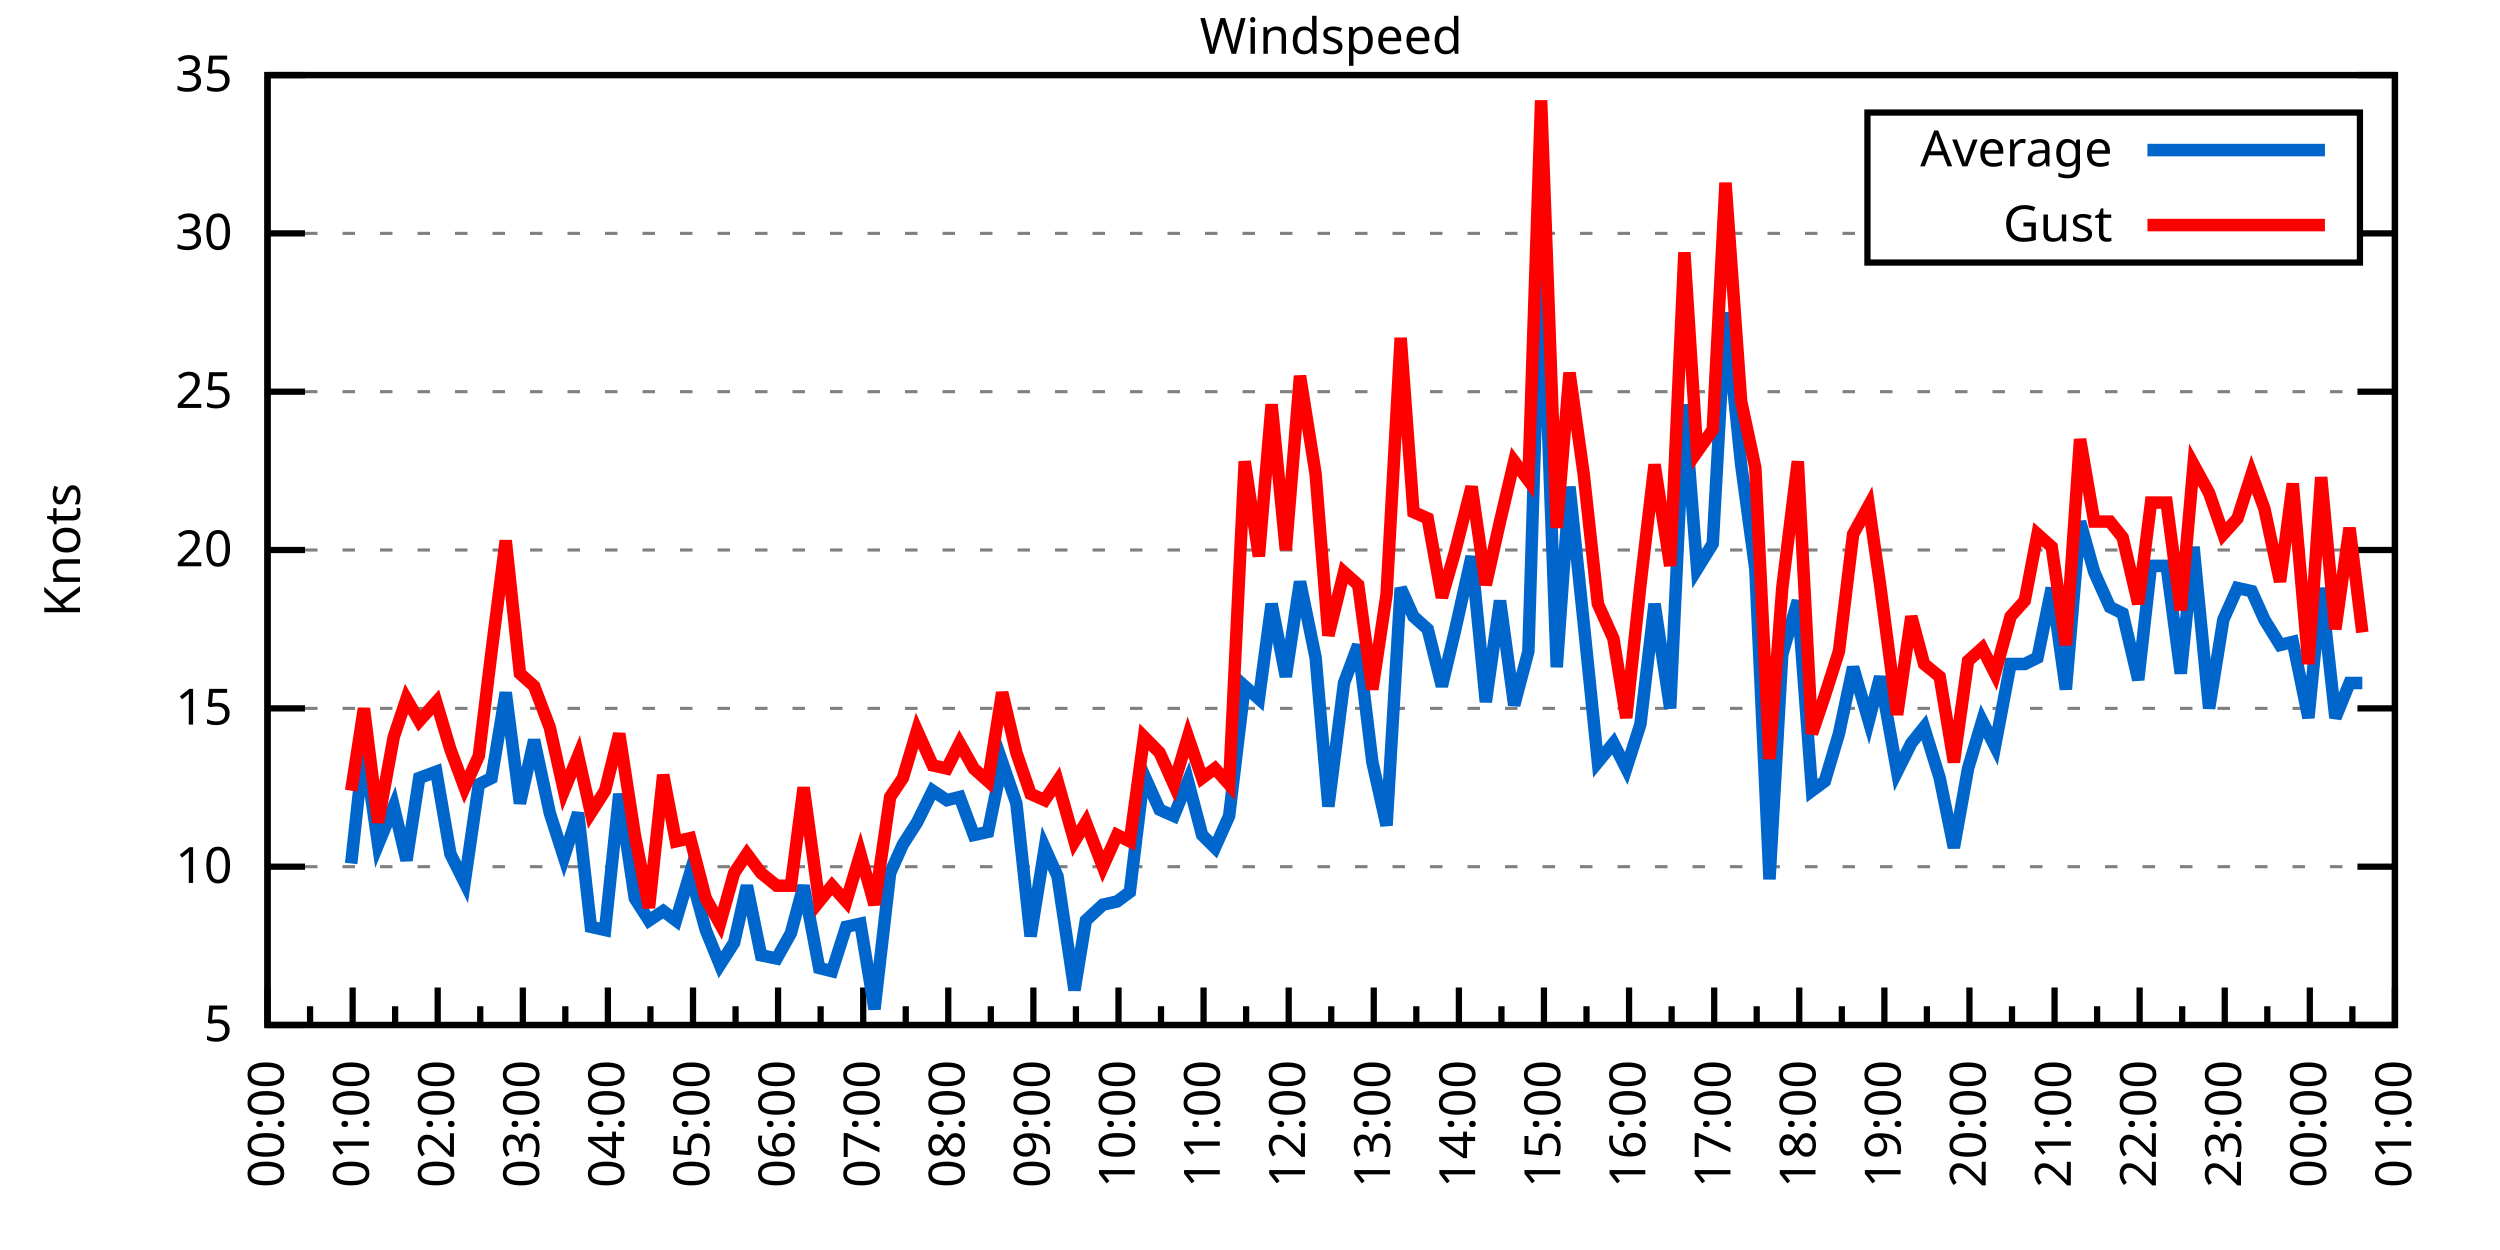
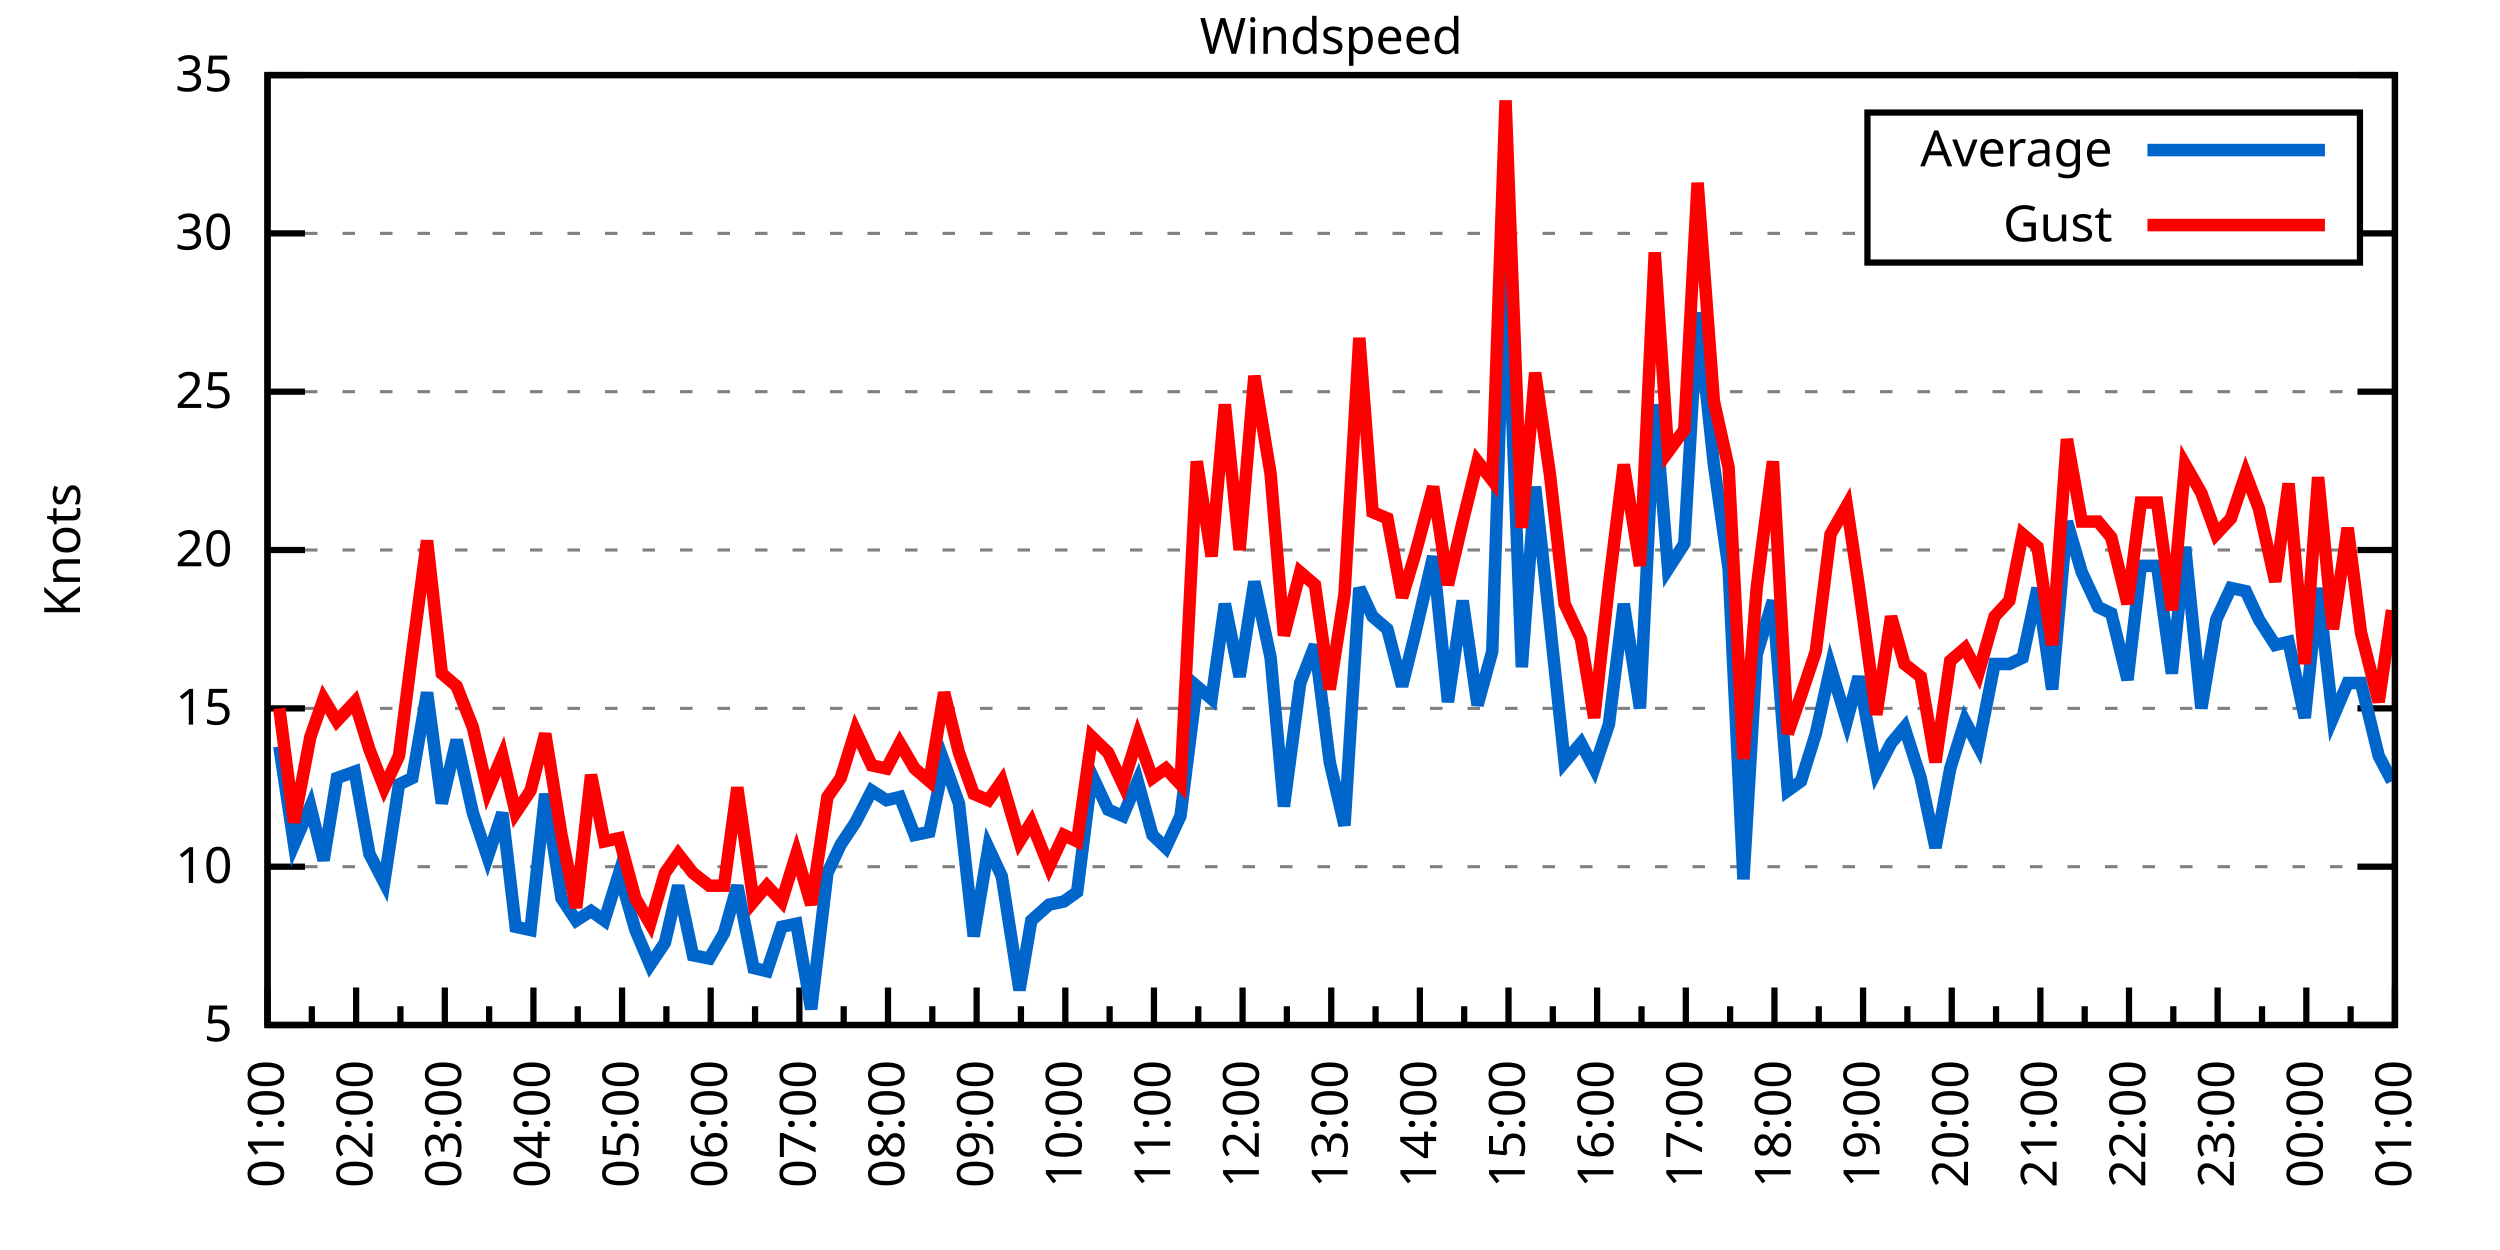
<svg xmlns="http://www.w3.org/2000/svg" xmlns:xlink="http://www.w3.org/1999/xlink" width="400" height="200" viewBox="0 0 400 200">
  <g id="gnuplot_canvas">
    <rect x="0" y="0" width="400" height="200" fill="none" />
    <defs>
      <circle id="gpDot" r="0.5" stroke-width="0.5" stroke="currentColor" />
      <path id="gpPt0" stroke-width="0.333" stroke="currentColor" d="M-1,0 h2 M0,-1 v2" />
      <path id="gpPt1" stroke-width="0.333" stroke="currentColor" d="M-1,-1 L1,1 M1,-1 L-1,1" />
      <path id="gpPt2" stroke-width="0.333" stroke="currentColor" d="M-1,0 L1,0 M0,-1 L0,1 M-1,-1 L1,1 M-1,1 L1,-1" />
      <rect id="gpPt3" stroke-width="0.333" stroke="currentColor" x="-1" y="-1" width="2" height="2" />
      <rect id="gpPt4" stroke-width="0.333" stroke="currentColor" fill="currentColor" x="-1" y="-1" width="2" height="2" />
      <circle id="gpPt5" stroke-width="0.333" stroke="currentColor" cx="0" cy="0" r="1" />
      <use xlink:href="#gpPt5" id="gpPt6" fill="currentColor" stroke="none" />
      <path id="gpPt7" stroke-width="0.333" stroke="currentColor" d="M0,-1.33 L-1.33,0.67 L1.33,0.67 z" />
      <use xlink:href="#gpPt7" id="gpPt8" fill="currentColor" stroke="none" />
      <use xlink:href="#gpPt7" id="gpPt9" stroke="currentColor" transform="rotate(180)" />
      <use xlink:href="#gpPt9" id="gpPt10" fill="currentColor" stroke="none" />
      <use xlink:href="#gpPt3" id="gpPt11" stroke="currentColor" transform="rotate(45)" />
      <use xlink:href="#gpPt11" id="gpPt12" fill="currentColor" stroke="none" />
      <path id="gpPt13" stroke-width="0.333" stroke="currentColor" d="M0,1.330 L1.265,0.411 L0.782,-1.067 L-0.782,-1.076 L-1.265,0.411 z" />
      <use xlink:href="#gpPt13" id="gpPt14" fill="currentColor" stroke="none" />
      <filter id="textbox" filterUnits="objectBoundingBox" x="0" y="0" height="1" width="1">
        <feFlood flood-color="white" flood-opacity="1" result="bgnd" />
        <feComposite in="SourceGraphic" in2="bgnd" operator="atop" />
      </filter>
      <filter id="greybox" filterUnits="objectBoundingBox" x="0" y="0" height="1" width="1">
        <feFlood flood-color="lightgrey" flood-opacity="1" result="grey" />
        <feComposite in="SourceGraphic" in2="grey" operator="atop" />
      </filter>
    </defs>
    <g fill="none" color="white" stroke="currentColor" stroke-width="1.00" stroke-linecap="butt" stroke-linejoin="miter">
</g>
    <g fill="none" color="black" stroke="currentColor" stroke-width="1.00" stroke-linecap="butt" stroke-linejoin="miter">
      <g stroke="none" shape-rendering="crispEdges">
        <polygon fill="rgb(255, 255, 255)" points="42.80,164.00 383.18,164.00 383.18,12.02 42.80,12.02 " />
      </g>
    </g>
    <g fill="none" color="black" stroke="currentColor" stroke-width="1.00" stroke-linecap="butt" stroke-linejoin="miter">
</g>
    <g fill="none" color="black" stroke="black" stroke-width="0.50" stroke-linecap="butt" stroke-linejoin="miter">
</g>
    <g fill="none" color="gray" stroke="currentColor" stroke-width="0.50" stroke-linecap="butt" stroke-linejoin="miter">
      <path stroke="gray" stroke-dasharray="2,4" class="gridline" d="M42.80,164.00 L383.19,164.00  " />
    </g>
    <g fill="none" color="gray" stroke="gray" stroke-width="1.00" stroke-linecap="butt" stroke-linejoin="miter">
</g>
    <g fill="none" color="black" stroke="currentColor" stroke-width="1.00" stroke-linecap="butt" stroke-linejoin="miter">
      <path stroke="black" d="M42.80,164.00 L48.80,164.00 M383.19,164.00 L377.19,164.00  " />
      <g transform="translate(37.20,166.60)" stroke="none" fill="black" font-family="Sans" font-size="8.00" text-anchor="end">
        <text>
          <tspan font-family="Sans"> 5</tspan>
        </text>
      </g>
    </g>
    <g fill="none" color="black" stroke="currentColor" stroke-width="1.00" stroke-linecap="butt" stroke-linejoin="miter">
</g>
    <g fill="none" color="black" stroke="black" stroke-width="0.50" stroke-linecap="butt" stroke-linejoin="miter">
</g>
    <g fill="none" color="gray" stroke="currentColor" stroke-width="0.50" stroke-linecap="butt" stroke-linejoin="miter">
      <path stroke="gray" stroke-dasharray="2,4" class="gridline" d="M42.80,138.67 L383.19,138.67  " />
    </g>
    <g fill="none" color="gray" stroke="gray" stroke-width="1.00" stroke-linecap="butt" stroke-linejoin="miter">
</g>
    <g fill="none" color="black" stroke="currentColor" stroke-width="1.00" stroke-linecap="butt" stroke-linejoin="miter">
      <path stroke="black" d="M42.80,138.67 L48.80,138.67 M383.19,138.67 L377.19,138.67  " />
      <g transform="translate(37.20,141.27)" stroke="none" fill="black" font-family="Sans" font-size="8.00" text-anchor="end">
        <text>
          <tspan font-family="Sans"> 10</tspan>
        </text>
      </g>
    </g>
    <g fill="none" color="black" stroke="currentColor" stroke-width="1.00" stroke-linecap="butt" stroke-linejoin="miter">
</g>
    <g fill="none" color="black" stroke="black" stroke-width="0.50" stroke-linecap="butt" stroke-linejoin="miter">
</g>
    <g fill="none" color="gray" stroke="currentColor" stroke-width="0.50" stroke-linecap="butt" stroke-linejoin="miter">
      <path stroke="gray" stroke-dasharray="2,4" class="gridline" d="M42.80,113.34 L383.19,113.34  " />
    </g>
    <g fill="none" color="gray" stroke="gray" stroke-width="1.00" stroke-linecap="butt" stroke-linejoin="miter">
</g>
    <g fill="none" color="black" stroke="currentColor" stroke-width="1.00" stroke-linecap="butt" stroke-linejoin="miter">
      <path stroke="black" d="M42.80,113.34 L48.80,113.34 M383.19,113.34 L377.19,113.34  " />
      <g transform="translate(37.20,115.94)" stroke="none" fill="black" font-family="Sans" font-size="8.00" text-anchor="end">
        <text>
          <tspan font-family="Sans"> 15</tspan>
        </text>
      </g>
    </g>
    <g fill="none" color="black" stroke="currentColor" stroke-width="1.00" stroke-linecap="butt" stroke-linejoin="miter">
</g>
    <g fill="none" color="black" stroke="black" stroke-width="0.50" stroke-linecap="butt" stroke-linejoin="miter">
</g>
    <g fill="none" color="gray" stroke="currentColor" stroke-width="0.50" stroke-linecap="butt" stroke-linejoin="miter">
      <path stroke="gray" stroke-dasharray="2,4" class="gridline" d="M42.80,88.00 L383.19,88.00  " />
    </g>
    <g fill="none" color="gray" stroke="gray" stroke-width="1.00" stroke-linecap="butt" stroke-linejoin="miter">
</g>
    <g fill="none" color="black" stroke="currentColor" stroke-width="1.00" stroke-linecap="butt" stroke-linejoin="miter">
      <path stroke="black" d="M42.80,88.00 L48.80,88.00 M383.19,88.00 L377.19,88.00  " />
      <g transform="translate(37.20,90.60)" stroke="none" fill="black" font-family="Sans" font-size="8.00" text-anchor="end">
        <text>
          <tspan font-family="Sans"> 20</tspan>
        </text>
      </g>
    </g>
    <g fill="none" color="black" stroke="currentColor" stroke-width="1.00" stroke-linecap="butt" stroke-linejoin="miter">
</g>
    <g fill="none" color="black" stroke="black" stroke-width="0.50" stroke-linecap="butt" stroke-linejoin="miter">
</g>
    <g fill="none" color="gray" stroke="currentColor" stroke-width="0.50" stroke-linecap="butt" stroke-linejoin="miter">
      <path stroke="gray" stroke-dasharray="2,4" class="gridline" d="M42.80,62.67 L383.19,62.67  " />
    </g>
    <g fill="none" color="gray" stroke="gray" stroke-width="1.00" stroke-linecap="butt" stroke-linejoin="miter">
</g>
    <g fill="none" color="black" stroke="currentColor" stroke-width="1.00" stroke-linecap="butt" stroke-linejoin="miter">
      <path stroke="black" d="M42.80,62.67 L48.80,62.67 M383.19,62.67 L377.19,62.67  " />
      <g transform="translate(37.20,65.27)" stroke="none" fill="black" font-family="Sans" font-size="8.00" text-anchor="end">
        <text>
          <tspan font-family="Sans"> 25</tspan>
        </text>
      </g>
    </g>
    <g fill="none" color="black" stroke="currentColor" stroke-width="1.00" stroke-linecap="butt" stroke-linejoin="miter">
</g>
    <g fill="none" color="black" stroke="black" stroke-width="0.50" stroke-linecap="butt" stroke-linejoin="miter">
</g>
    <g fill="none" color="gray" stroke="currentColor" stroke-width="0.50" stroke-linecap="butt" stroke-linejoin="miter">
      <path stroke="gray" stroke-dasharray="2,4" class="gridline" d="M42.80,37.34 L298.79,37.34 M377.59,37.34 L383.19,37.34  " />
    </g>
    <g fill="none" color="gray" stroke="gray" stroke-width="1.00" stroke-linecap="butt" stroke-linejoin="miter">
</g>
    <g fill="none" color="black" stroke="currentColor" stroke-width="1.00" stroke-linecap="butt" stroke-linejoin="miter">
      <path stroke="black" d="M42.80,37.34 L48.80,37.34 M383.19,37.34 L377.19,37.34  " />
      <g transform="translate(37.20,39.94)" stroke="none" fill="black" font-family="Sans" font-size="8.00" text-anchor="end">
        <text>
          <tspan font-family="Sans"> 30</tspan>
        </text>
      </g>
    </g>
    <g fill="none" color="black" stroke="currentColor" stroke-width="1.00" stroke-linecap="butt" stroke-linejoin="miter">
</g>
    <g fill="none" color="black" stroke="black" stroke-width="0.50" stroke-linecap="butt" stroke-linejoin="miter">
</g>
    <g fill="none" color="gray" stroke="currentColor" stroke-width="0.50" stroke-linecap="butt" stroke-linejoin="miter">
      <path stroke="gray" stroke-dasharray="2,4" class="gridline" d="M42.80,12.01 L383.19,12.01  " />
    </g>
    <g fill="none" color="gray" stroke="gray" stroke-width="1.00" stroke-linecap="butt" stroke-linejoin="miter">
</g>
    <g fill="none" color="black" stroke="currentColor" stroke-width="1.00" stroke-linecap="butt" stroke-linejoin="miter">
      <path stroke="black" d="M42.80,12.01 L48.80,12.01 M383.19,12.01 L377.19,12.01  " />
      <g transform="translate(37.20,14.61)" stroke="none" fill="black" font-family="Sans" font-size="8.00" text-anchor="end">
        <text>
          <tspan font-family="Sans"> 35</tspan>
        </text>
      </g>
    </g>
    <g fill="none" color="black" stroke="currentColor" stroke-width="1.00" stroke-linecap="butt" stroke-linejoin="miter">
      <path stroke="black" d="M42.80,164.00 L42.80,158.00  " />
      <g transform="translate(45.40,169.60) rotate(270)" stroke="none" fill="black" font-family="Sans" font-size="8.00" text-anchor="end">
        <text>
+           <tspan font-family="Sans">01:00</tspan>
+         </text>
+       </g>
+     </g>
+     <g fill="none" color="black" stroke="currentColor" stroke-width="1.00" stroke-linecap="butt" stroke-linejoin="miter">
+       <path stroke="black" d="M49.89,164.00 L49.89,161.00 M56.98,164.00 L56.98,158.00  " />
+       <g transform="translate(59.58,169.60) rotate(270)" stroke="none" fill="black" font-family="Sans" font-size="8.00" text-anchor="end">
+         <text>
+           <tspan font-family="Sans">02:00</tspan>
+         </text>
+       </g>
+     </g>
+     <g fill="none" color="black" stroke="currentColor" stroke-width="1.00" stroke-linecap="butt" stroke-linejoin="miter">
+       <path stroke="black" d="M64.07,164.00 L64.07,161.00 M71.17,164.00 L71.17,158.00  " />
+       <g transform="translate(73.77,169.60) rotate(270)" stroke="none" fill="black" font-family="Sans" font-size="8.00" text-anchor="end">
+         <text>
+           <tspan font-family="Sans">03:00</tspan>
+         </text>
+       </g>
+     </g>
+     <g fill="none" color="black" stroke="currentColor" stroke-width="1.00" stroke-linecap="butt" stroke-linejoin="miter">
+       <path stroke="black" d="M78.26,164.00 L78.26,161.00 M85.35,164.00 L85.35,158.00  " />
+       <g transform="translate(87.95,169.60) rotate(270)" stroke="none" fill="black" font-family="Sans" font-size="8.00" text-anchor="end">
+         <text>
+           <tspan font-family="Sans">04:00</tspan>
+         </text>
+       </g>
+     </g>
+     <g fill="none" color="black" stroke="currentColor" stroke-width="1.00" stroke-linecap="butt" stroke-linejoin="miter">
+       <path stroke="black" d="M92.44,164.00 L92.44,161.00 M99.53,164.00 L99.53,158.00  " />
+       <g transform="translate(102.13,169.60) rotate(270)" stroke="none" fill="black" font-family="Sans" font-size="8.00" text-anchor="end">
+         <text>
+           <tspan font-family="Sans">05:00</tspan>
+         </text>
+       </g>
+     </g>
+     <g fill="none" color="black" stroke="currentColor" stroke-width="1.00" stroke-linecap="butt" stroke-linejoin="miter">
+       <path stroke="black" d="M106.62,164.00 L106.62,161.00 M113.71,164.00 L113.71,158.00  " />
+       <g transform="translate(116.31,169.60) rotate(270)" stroke="none" fill="black" font-family="Sans" font-size="8.00" text-anchor="end">
+         <text>
+           <tspan font-family="Sans">06:00</tspan>
+         </text>
+       </g>
+     </g>
+     <g fill="none" color="black" stroke="currentColor" stroke-width="1.00" stroke-linecap="butt" stroke-linejoin="miter">
+       <path stroke="black" d="M120.81,164.00 L120.81,161.00 M127.90,164.00 L127.90,158.00  " />
+       <g transform="translate(130.50,169.60) rotate(270)" stroke="none" fill="black" font-family="Sans" font-size="8.00" text-anchor="end">
+         <text>
+           <tspan font-family="Sans">07:00</tspan>
+         </text>
+       </g>
+     </g>
+     <g fill="none" color="black" stroke="currentColor" stroke-width="1.00" stroke-linecap="butt" stroke-linejoin="miter">
+       <path stroke="black" d="M134.99,164.00 L134.99,161.00 M142.08,164.00 L142.08,158.00  " />
+       <g transform="translate(144.68,169.60) rotate(270)" stroke="none" fill="black" font-family="Sans" font-size="8.00" text-anchor="end">
+         <text>
+           <tspan font-family="Sans">08:00</tspan>
+         </text>
+       </g>
+     </g>
+     <g fill="none" color="black" stroke="currentColor" stroke-width="1.00" stroke-linecap="butt" stroke-linejoin="miter">
+       <path stroke="black" d="M149.17,164.00 L149.17,161.00 M156.26,164.00 L156.26,158.00  " />
+       <g transform="translate(158.86,169.60) rotate(270)" stroke="none" fill="black" font-family="Sans" font-size="8.00" text-anchor="end">
+         <text>
+           <tspan font-family="Sans">09:00</tspan>
+         </text>
+       </g>
+     </g>
+     <g fill="none" color="black" stroke="currentColor" stroke-width="1.00" stroke-linecap="butt" stroke-linejoin="miter">
+       <path stroke="black" d="M163.35,164.00 L163.35,161.00 M170.45,164.00 L170.45,158.00  " />
+       <g transform="translate(173.05,169.60) rotate(270)" stroke="none" fill="black" font-family="Sans" font-size="8.00" text-anchor="end">
+         <text>
+           <tspan font-family="Sans">10:00</tspan>
+         </text>
+       </g>
+     </g>
+     <g fill="none" color="black" stroke="currentColor" stroke-width="1.00" stroke-linecap="butt" stroke-linejoin="miter">
+       <path stroke="black" d="M177.54,164.00 L177.54,161.00 M184.63,164.00 L184.63,158.00  " />
+       <g transform="translate(187.23,169.60) rotate(270)" stroke="none" fill="black" font-family="Sans" font-size="8.00" text-anchor="end">
+         <text>
+           <tspan font-family="Sans">11:00</tspan>
+         </text>
+       </g>
+     </g>
+     <g fill="none" color="black" stroke="currentColor" stroke-width="1.00" stroke-linecap="butt" stroke-linejoin="miter">
+       <path stroke="black" d="M191.72,164.00 L191.72,161.00 M198.81,164.00 L198.81,158.00  " />
+       <g transform="translate(201.41,169.60) rotate(270)" stroke="none" fill="black" font-family="Sans" font-size="8.00" text-anchor="end">
+         <text>
+           <tspan font-family="Sans">12:00</tspan>
+         </text>
+       </g>
+     </g>
+     <g fill="none" color="black" stroke="currentColor" stroke-width="1.00" stroke-linecap="butt" stroke-linejoin="miter">
+       <path stroke="black" d="M205.90,164.00 L205.90,161.00 M213.00,164.00 L213.00,158.00  " />
+       <g transform="translate(215.60,169.60) rotate(270)" stroke="none" fill="black" font-family="Sans" font-size="8.00" text-anchor="end">
+         <text>
+           <tspan font-family="Sans">13:00</tspan>
+         </text>
+       </g>
+     </g>
+     <g fill="none" color="black" stroke="currentColor" stroke-width="1.00" stroke-linecap="butt" stroke-linejoin="miter">
+       <path stroke="black" d="M220.09,164.00 L220.09,161.00 M227.18,164.00 L227.18,158.00  " />
+       <g transform="translate(229.78,169.60) rotate(270)" stroke="none" fill="black" font-family="Sans" font-size="8.00" text-anchor="end">
+         <text>
+           <tspan font-family="Sans">14:00</tspan>
+         </text>
+       </g>
+     </g>
+     <g fill="none" color="black" stroke="currentColor" stroke-width="1.00" stroke-linecap="butt" stroke-linejoin="miter">
+       <path stroke="black" d="M234.27,164.00 L234.27,161.00 M241.36,164.00 L241.36,158.00  " />
+       <g transform="translate(243.96,169.60) rotate(270)" stroke="none" fill="black" font-family="Sans" font-size="8.00" text-anchor="end">
+         <text>
+           <tspan font-family="Sans">15:00</tspan>
+         </text>
+       </g>
+     </g>
+     <g fill="none" color="black" stroke="currentColor" stroke-width="1.00" stroke-linecap="butt" stroke-linejoin="miter">
+       <path stroke="black" d="M248.45,164.00 L248.45,161.00 M255.54,164.00 L255.54,158.00  " />
+       <g transform="translate(258.14,169.60) rotate(270)" stroke="none" fill="black" font-family="Sans" font-size="8.00" text-anchor="end">
+         <text>
+           <tspan font-family="Sans">16:00</tspan>
+         </text>
+       </g>
+     </g>
+     <g fill="none" color="black" stroke="currentColor" stroke-width="1.00" stroke-linecap="butt" stroke-linejoin="miter">
+       <path stroke="black" d="M262.64,164.00 L262.64,161.00 M269.73,164.00 L269.73,158.00  " />
+       <g transform="translate(272.33,169.60) rotate(270)" stroke="none" fill="black" font-family="Sans" font-size="8.00" text-anchor="end">
+         <text>
+           <tspan font-family="Sans">17:00</tspan>
+         </text>
+       </g>
+     </g>
+     <g fill="none" color="black" stroke="currentColor" stroke-width="1.00" stroke-linecap="butt" stroke-linejoin="miter">
+       <path stroke="black" d="M276.82,164.00 L276.82,161.00 M283.91,164.00 L283.91,158.00  " />
+       <g transform="translate(286.51,169.60) rotate(270)" stroke="none" fill="black" font-family="Sans" font-size="8.00" text-anchor="end">
+         <text>
+           <tspan font-family="Sans">18:00</tspan>
+         </text>
+       </g>
+     </g>
+     <g fill="none" color="black" stroke="currentColor" stroke-width="1.00" stroke-linecap="butt" stroke-linejoin="miter">
+       <path stroke="black" d="M291.00,164.00 L291.00,161.00 M298.09,164.00 L298.09,158.00  " />
+       <g transform="translate(300.69,169.60) rotate(270)" stroke="none" fill="black" font-family="Sans" font-size="8.00" text-anchor="end">
+         <text>
+           <tspan font-family="Sans">19:00</tspan>
+         </text>
+       </g>
+     </g>
+     <g fill="none" color="black" stroke="currentColor" stroke-width="1.00" stroke-linecap="butt" stroke-linejoin="miter">
+       <path stroke="black" d="M305.18,164.00 L305.18,161.00 M312.28,164.00 L312.28,158.00  " />
+       <g transform="translate(314.88,169.60) rotate(270)" stroke="none" fill="black" font-family="Sans" font-size="8.00" text-anchor="end">
+         <text>
+           <tspan font-family="Sans">20:00</tspan>
+         </text>
+       </g>
+     </g>
+     <g fill="none" color="black" stroke="currentColor" stroke-width="1.00" stroke-linecap="butt" stroke-linejoin="miter">
+       <path stroke="black" d="M319.37,164.00 L319.37,161.00 M326.46,164.00 L326.46,158.00  " />
+       <g transform="translate(329.06,169.60) rotate(270)" stroke="none" fill="black" font-family="Sans" font-size="8.00" text-anchor="end">
+         <text>
+           <tspan font-family="Sans">21:00</tspan>
+         </text>
+       </g>
+     </g>
+     <g fill="none" color="black" stroke="currentColor" stroke-width="1.00" stroke-linecap="butt" stroke-linejoin="miter">
+       <path stroke="black" d="M333.55,164.00 L333.55,161.00 M340.64,164.00 L340.64,158.00  " />
+       <g transform="translate(343.24,169.60) rotate(270)" stroke="none" fill="black" font-family="Sans" font-size="8.00" text-anchor="end">
+         <text>
+           <tspan font-family="Sans">22:00</tspan>
+         </text>
+       </g>
+     </g>
+     <g fill="none" color="black" stroke="currentColor" stroke-width="1.00" stroke-linecap="butt" stroke-linejoin="miter">
+       <path stroke="black" d="M347.73,164.00 L347.73,161.00 M354.82,164.00 L354.82,158.00  " />
+       <g transform="translate(357.42,169.60) rotate(270)" stroke="none" fill="black" font-family="Sans" font-size="8.00" text-anchor="end">
+         <text>
+           <tspan font-family="Sans">23:00</tspan>
+         </text>
+       </g>
+     </g>
+     <g fill="none" color="black" stroke="currentColor" stroke-width="1.00" stroke-linecap="butt" stroke-linejoin="miter">
+       <path stroke="black" d="M361.92,164.00 L361.92,161.00 M369.01,164.00 L369.01,158.00  " />
+       <g transform="translate(371.61,169.60) rotate(270)" stroke="none" fill="black" font-family="Sans" font-size="8.00" text-anchor="end">
+         <text>
          <tspan font-family="Sans">00:00</tspan>
        </text>
      </g>
    </g>
    <g fill="none" color="black" stroke="currentColor" stroke-width="1.00" stroke-linecap="butt" stroke-linejoin="miter">
-       <path stroke="black" d="M49.61,164.00 L49.61,161.00 M56.42,164.00 L56.42,158.00  " />
-       <g transform="translate(59.02,169.60) rotate(270)" stroke="none" fill="black" font-family="Sans" font-size="8.00" text-anchor="end">
-         <text>
-           <tspan font-family="Sans">01:00</tspan>
-         </text>
-       </g>
-     </g>
-     <g fill="none" color="black" stroke="currentColor" stroke-width="1.00" stroke-linecap="butt" stroke-linejoin="miter">
-       <path stroke="black" d="M63.22,164.00 L63.22,161.00 M70.03,164.00 L70.03,158.00  " />
-       <g transform="translate(72.63,169.60) rotate(270)" stroke="none" fill="black" font-family="Sans" font-size="8.00" text-anchor="end">
-         <text>
-           <tspan font-family="Sans">02:00</tspan>
-         </text>
-       </g>
-     </g>
-     <g fill="none" color="black" stroke="currentColor" stroke-width="1.00" stroke-linecap="butt" stroke-linejoin="miter">
-       <path stroke="black" d="M76.84,164.00 L76.84,161.00 M83.65,164.00 L83.65,158.00  " />
-       <g transform="translate(86.25,169.60) rotate(270)" stroke="none" fill="black" font-family="Sans" font-size="8.00" text-anchor="end">
-         <text>
-           <tspan font-family="Sans">03:00</tspan>
-         </text>
-       </g>
-     </g>
-     <g fill="none" color="black" stroke="currentColor" stroke-width="1.00" stroke-linecap="butt" stroke-linejoin="miter">
-       <path stroke="black" d="M90.45,164.00 L90.45,161.00 M97.26,164.00 L97.26,158.00  " />
-       <g transform="translate(99.86,169.60) rotate(270)" stroke="none" fill="black" font-family="Sans" font-size="8.00" text-anchor="end">
-         <text>
-           <tspan font-family="Sans">04:00</tspan>
-         </text>
-       </g>
-     </g>
-     <g fill="none" color="black" stroke="currentColor" stroke-width="1.00" stroke-linecap="butt" stroke-linejoin="miter">
-       <path stroke="black" d="M104.07,164.00 L104.07,161.00 M110.88,164.00 L110.88,158.00  " />
-       <g transform="translate(113.48,169.60) rotate(270)" stroke="none" fill="black" font-family="Sans" font-size="8.00" text-anchor="end">
-         <text>
-           <tspan font-family="Sans">05:00</tspan>
-         </text>
-       </g>
-     </g>
-     <g fill="none" color="black" stroke="currentColor" stroke-width="1.00" stroke-linecap="butt" stroke-linejoin="miter">
-       <path stroke="black" d="M117.69,164.00 L117.69,161.00 M124.49,164.00 L124.49,158.00  " />
-       <g transform="translate(127.09,169.60) rotate(270)" stroke="none" fill="black" font-family="Sans" font-size="8.00" text-anchor="end">
-         <text>
-           <tspan font-family="Sans">06:00</tspan>
-         </text>
-       </g>
-     </g>
-     <g fill="none" color="black" stroke="currentColor" stroke-width="1.00" stroke-linecap="butt" stroke-linejoin="miter">
-       <path stroke="black" d="M131.30,164.00 L131.30,161.00 M138.11,164.00 L138.11,158.00  " />
-       <g transform="translate(140.71,169.60) rotate(270)" stroke="none" fill="black" font-family="Sans" font-size="8.00" text-anchor="end">
-         <text>
-           <tspan font-family="Sans">07:00</tspan>
-         </text>
-       </g>
-     </g>
-     <g fill="none" color="black" stroke="currentColor" stroke-width="1.00" stroke-linecap="butt" stroke-linejoin="miter">
-       <path stroke="black" d="M144.92,164.00 L144.92,161.00 M151.72,164.00 L151.72,158.00  " />
-       <g transform="translate(154.32,169.60) rotate(270)" stroke="none" fill="black" font-family="Sans" font-size="8.00" text-anchor="end">
-         <text>
-           <tspan font-family="Sans">08:00</tspan>
-         </text>
-       </g>
-     </g>
-     <g fill="none" color="black" stroke="currentColor" stroke-width="1.00" stroke-linecap="butt" stroke-linejoin="miter">
-       <path stroke="black" d="M158.53,164.00 L158.53,161.00 M165.34,164.00 L165.34,158.00  " />
-       <g transform="translate(167.94,169.60) rotate(270)" stroke="none" fill="black" font-family="Sans" font-size="8.00" text-anchor="end">
-         <text>
-           <tspan font-family="Sans">09:00</tspan>
-         </text>
-       </g>
-     </g>
-     <g fill="none" color="black" stroke="currentColor" stroke-width="1.00" stroke-linecap="butt" stroke-linejoin="miter">
-       <path stroke="black" d="M172.15,164.00 L172.15,161.00 M178.96,164.00 L178.96,158.00  " />
-       <g transform="translate(181.56,169.60) rotate(270)" stroke="none" fill="black" font-family="Sans" font-size="8.00" text-anchor="end">
-         <text>
-           <tspan font-family="Sans">10:00</tspan>
-         </text>
-       </g>
-     </g>
-     <g fill="none" color="black" stroke="currentColor" stroke-width="1.00" stroke-linecap="butt" stroke-linejoin="miter">
-       <path stroke="black" d="M185.76,164.00 L185.76,161.00 M192.57,164.00 L192.57,158.00  " />
-       <g transform="translate(195.17,169.60) rotate(270)" stroke="none" fill="black" font-family="Sans" font-size="8.00" text-anchor="end">
-         <text>
-           <tspan font-family="Sans">11:00</tspan>
-         </text>
-       </g>
-     </g>
-     <g fill="none" color="black" stroke="currentColor" stroke-width="1.00" stroke-linecap="butt" stroke-linejoin="miter">
-       <path stroke="black" d="M199.38,164.00 L199.38,161.00 M206.19,164.00 L206.19,158.00  " />
-       <g transform="translate(208.79,169.60) rotate(270)" stroke="none" fill="black" font-family="Sans" font-size="8.00" text-anchor="end">
-         <text>
-           <tspan font-family="Sans">12:00</tspan>
-         </text>
-       </g>
-     </g>
-     <g fill="none" color="black" stroke="currentColor" stroke-width="1.00" stroke-linecap="butt" stroke-linejoin="miter">
-       <path stroke="black" d="M213.00,164.00 L213.00,161.00 M219.80,164.00 L219.80,158.00  " />
-       <g transform="translate(222.40,169.60) rotate(270)" stroke="none" fill="black" font-family="Sans" font-size="8.00" text-anchor="end">
-         <text>
-           <tspan font-family="Sans">13:00</tspan>
-         </text>
-       </g>
-     </g>
-     <g fill="none" color="black" stroke="currentColor" stroke-width="1.00" stroke-linecap="butt" stroke-linejoin="miter">
-       <path stroke="black" d="M226.61,164.00 L226.61,161.00 M233.42,164.00 L233.42,158.00  " />
-       <g transform="translate(236.02,169.60) rotate(270)" stroke="none" fill="black" font-family="Sans" font-size="8.00" text-anchor="end">
-         <text>
-           <tspan font-family="Sans">14:00</tspan>
-         </text>
-       </g>
-     </g>
-     <g fill="none" color="black" stroke="currentColor" stroke-width="1.00" stroke-linecap="butt" stroke-linejoin="miter">
-       <path stroke="black" d="M240.23,164.00 L240.23,161.00 M247.03,164.00 L247.03,158.00  " />
-       <g transform="translate(249.63,169.60) rotate(270)" stroke="none" fill="black" font-family="Sans" font-size="8.00" text-anchor="end">
-         <text>
-           <tspan font-family="Sans">15:00</tspan>
-         </text>
-       </g>
-     </g>
-     <g fill="none" color="black" stroke="currentColor" stroke-width="1.00" stroke-linecap="butt" stroke-linejoin="miter">
-       <path stroke="black" d="M253.84,164.00 L253.84,161.00 M260.65,164.00 L260.65,158.00  " />
-       <g transform="translate(263.25,169.60) rotate(270)" stroke="none" fill="black" font-family="Sans" font-size="8.00" text-anchor="end">
-         <text>
-           <tspan font-family="Sans">16:00</tspan>
-         </text>
-       </g>
-     </g>
-     <g fill="none" color="black" stroke="currentColor" stroke-width="1.00" stroke-linecap="butt" stroke-linejoin="miter">
-       <path stroke="black" d="M267.46,164.00 L267.46,161.00 M274.27,164.00 L274.27,158.00  " />
-       <g transform="translate(276.87,169.60) rotate(270)" stroke="none" fill="black" font-family="Sans" font-size="8.00" text-anchor="end">
-         <text>
-           <tspan font-family="Sans">17:00</tspan>
-         </text>
-       </g>
-     </g>
-     <g fill="none" color="black" stroke="currentColor" stroke-width="1.00" stroke-linecap="butt" stroke-linejoin="miter">
-       <path stroke="black" d="M281.07,164.00 L281.07,161.00 M287.88,164.00 L287.88,158.00  " />
-       <g transform="translate(290.48,169.60) rotate(270)" stroke="none" fill="black" font-family="Sans" font-size="8.00" text-anchor="end">
-         <text>
-           <tspan font-family="Sans">18:00</tspan>
-         </text>
-       </g>
-     </g>
-     <g fill="none" color="black" stroke="currentColor" stroke-width="1.00" stroke-linecap="butt" stroke-linejoin="miter">
-       <path stroke="black" d="M294.69,164.00 L294.69,161.00 M301.50,164.00 L301.50,158.00  " />
-       <g transform="translate(304.10,169.60) rotate(270)" stroke="none" fill="black" font-family="Sans" font-size="8.00" text-anchor="end">
-         <text>
-           <tspan font-family="Sans">19:00</tspan>
-         </text>
-       </g>
-     </g>
-     <g fill="none" color="black" stroke="currentColor" stroke-width="1.00" stroke-linecap="butt" stroke-linejoin="miter">
-       <path stroke="black" d="M308.30,164.00 L308.30,161.00 M315.11,164.00 L315.11,158.00  " />
-       <g transform="translate(317.71,169.60) rotate(270)" stroke="none" fill="black" font-family="Sans" font-size="8.00" text-anchor="end">
-         <text>
-           <tspan font-family="Sans">20:00</tspan>
-         </text>
-       </g>
-     </g>
-     <g fill="none" color="black" stroke="currentColor" stroke-width="1.00" stroke-linecap="butt" stroke-linejoin="miter">
-       <path stroke="black" d="M321.92,164.00 L321.92,161.00 M328.73,164.00 L328.73,158.00  " />
-       <g transform="translate(331.33,169.60) rotate(270)" stroke="none" fill="black" font-family="Sans" font-size="8.00" text-anchor="end">
-         <text>
-           <tspan font-family="Sans">21:00</tspan>
-         </text>
-       </g>
-     </g>
-     <g fill="none" color="black" stroke="currentColor" stroke-width="1.00" stroke-linecap="butt" stroke-linejoin="miter">
-       <path stroke="black" d="M335.54,164.00 L335.54,161.00 M342.34,164.00 L342.34,158.00  " />
-       <g transform="translate(344.94,169.60) rotate(270)" stroke="none" fill="black" font-family="Sans" font-size="8.00" text-anchor="end">
-         <text>
-           <tspan font-family="Sans">22:00</tspan>
-         </text>
-       </g>
-     </g>
-     <g fill="none" color="black" stroke="currentColor" stroke-width="1.00" stroke-linecap="butt" stroke-linejoin="miter">
-       <path stroke="black" d="M349.15,164.00 L349.15,161.00 M355.96,164.00 L355.96,158.00  " />
-       <g transform="translate(358.56,169.60) rotate(270)" stroke="none" fill="black" font-family="Sans" font-size="8.00" text-anchor="end">
-         <text>
-           <tspan font-family="Sans">23:00</tspan>
-         </text>
-       </g>
-     </g>
-     <g fill="none" color="black" stroke="currentColor" stroke-width="1.00" stroke-linecap="butt" stroke-linejoin="miter">
-       <path stroke="black" d="M362.77,164.00 L362.77,161.00 M369.57,164.00 L369.57,158.00  " />
-       <g transform="translate(372.17,169.60) rotate(270)" stroke="none" fill="black" font-family="Sans" font-size="8.00" text-anchor="end">
-         <text>
-           <tspan font-family="Sans">00:00</tspan>
-         </text>
-       </g>
-     </g>
-     <g fill="none" color="black" stroke="currentColor" stroke-width="1.00" stroke-linecap="butt" stroke-linejoin="miter">
-       <path stroke="black" d="M376.38,164.00 L376.38,161.00 M383.19,164.00 L383.19,158.00  " />
+       <path stroke="black" d="M376.10,164.00 L376.10,161.00 M383.19,164.00 L383.19,158.00  " />
      <g transform="translate(385.79,169.60) rotate(270)" stroke="none" fill="black" font-family="Sans" font-size="8.00" text-anchor="end">
        <text>
          <tspan font-family="Sans">01:00</tspan>
        </text>
      </g>
    </g>
    <g fill="none" color="black" stroke="currentColor" stroke-width="1.00" stroke-linecap="butt" stroke-linejoin="miter">
</g>
    <g fill="none" color="black" stroke="currentColor" stroke-width="1.00" stroke-linecap="butt" stroke-linejoin="miter">
      <path stroke="black" d="M42.80,12.01 L42.80,164.00 L383.19,164.00 L383.19,12.01 L42.80,12.01 Z  " />
    </g>
    <g fill="none" color="black" stroke="currentColor" stroke-width="1.00" stroke-linecap="butt" stroke-linejoin="miter">
      <g transform="translate(12.80,88.01) rotate(270)" stroke="none" fill="black" font-family="Sans" font-size="8.00" text-anchor="middle">
        <text>
          <tspan font-family="Sans">Knots</tspan>
        </text>
      </g>
    </g>
    <g fill="none" color="black" stroke="currentColor" stroke-width="1.00" stroke-linecap="butt" stroke-linejoin="miter">
</g>
    <g fill="none" color="black" stroke="currentColor" stroke-width="1.00" stroke-linecap="butt" stroke-linejoin="miter">
      <path stroke="black" d="M298.79,42.01 L298.79,18.01 L377.59,18.01 L377.59,42.01 L298.79,42.01 Z  " />
    </g>
    <g id="Windspeed_plot_1">
      <g fill="none" color="white" stroke="black" stroke-width="2.00" stroke-linecap="butt" stroke-linejoin="miter">
</g>
      <g fill="none" color="black" stroke="currentColor" stroke-width="2.00" stroke-linecap="butt" stroke-linejoin="miter">
        <g transform="translate(337.99,26.61)" stroke="none" fill="black" font-family="Sans" font-size="8.00" text-anchor="end">
          <text>
            <tspan font-family="Sans">Average</tspan>
          </text>
        </g>
      </g>
      <g fill="none" color="black" stroke="currentColor" stroke-width="2.00" stroke-linecap="butt" stroke-linejoin="miter">
-         <path stroke="rgb(  0, 102, 204)" d="M343.59,24.01 L371.99,24.01 M56.19,138.16 L58.23,119.42 L60.50,135.12 L63.00,129.04 L65.04,137.66 L67.08,124.48   L69.80,123.47 L72.07,136.64 L74.34,141.20 L76.61,125.50 L78.65,124.48 L80.92,110.80 L83.19,128.54 L85.46,118.40   L87.96,130.06 L90.23,137.15 L92.50,130.06 L94.54,148.29 L96.81,148.80 L99.08,127.02 L101.57,143.73 L103.84,147.28   L106.11,145.76 L108.15,147.28 L110.42,139.68 L112.92,148.80 L115.19,154.37 L117.46,150.83 L119.50,141.71 L121.77,152.85   L124.27,153.36 L126.54,149.31 L128.58,141.71 L131.07,154.88 L133.12,155.39 L135.39,148.29 L137.66,147.79 L139.92,161.47   L142.42,139.68 L144.46,135.12 L146.73,131.58 L149.23,126.51 L151.50,128.03 L153.54,127.52 L155.81,133.60 L158.08,133.10   L160.35,121.95 L162.62,128.54 L164.89,149.81 L167.16,135.63 L169.20,140.19 L171.92,158.43 L173.74,147.28 L176.46,144.75   L178.73,144.24 L180.77,142.72 L183.04,123.98 L185.54,129.55 L187.81,130.56 L190.08,124.99 L192.34,133.60 L194.39,135.63   L196.66,130.56 L199.15,109.79 L201.42,111.82 L203.46,96.62 L205.73,108.27 L208.00,93.07 L210.50,105.23 L212.54,129.04   L215.04,109.28 L217.31,103.20 L219.58,121.95 L221.85,132.08 L224.11,94.08 L226.16,98.64 L228.43,100.67 L230.70,109.79   L232.74,101.18 L235.46,89.02 L237.73,112.32 L240.00,96.11 L242.27,112.83 L244.54,104.22 L246.58,38.86 L249.08,106.75   L251.12,77.87 L253.39,99.66 L255.66,121.95 L258.15,118.91 L260.20,122.96 L262.47,115.87 L264.73,96.62 L267.23,113.34   L269.50,64.70 L271.54,91.04 L274.04,86.99 L276.08,50.01 L278.58,74.33 L280.85,91.04 L283.12,140.69 L285.16,104.72   L287.65,96.11 L289.92,126.51 L291.97,124.99 L294.23,117.39 L296.50,106.75 L299.00,115.36 L300.82,108.27 L303.54,123.47   L305.81,118.91 L307.85,116.38 L310.35,124.48 L312.62,135.63 L314.89,122.96 L317.15,115.36 L319.20,119.42 L321.69,106.24   L323.96,106.24 L326.00,105.23 L328.27,94.08 L330.54,110.30 L332.81,83.45 L335.08,91.55 L337.58,97.12 L339.62,98.14   L342.12,108.78 L344.16,90.54 L346.65,90.54 L348.92,107.76 L350.97,87.50 L353.46,113.34 L355.73,99.15 L358.00,94.08   L360.27,94.59 L362.31,99.15 L364.81,103.20 L366.85,102.70 L369.35,114.86 L371.39,94.08 L373.66,114.86 L375.93,109.28   L377.97,109.28  " />
+         <path stroke="rgb(  0, 102, 204)" d="M343.59,24.01 L371.99,24.01 M44.69,119.42 L47.05,135.12 L49.66,129.04 L51.78,137.66 L53.91,124.48 L56.75,123.47   L59.11,136.64 L61.47,141.20 L63.84,125.50 L65.97,124.48 L68.33,110.80 L70.69,128.54 L73.06,118.40 L75.66,130.06   L78.02,137.15 L80.38,130.06 L82.51,148.29 L84.88,148.80 L87.24,127.02 L89.84,143.73 L92.20,147.28 L94.57,145.76   L96.70,147.28 L99.06,139.68 L101.66,148.80 L104.02,154.37 L106.39,150.83 L108.51,141.71 L110.88,152.85 L113.48,153.36   L115.84,149.31 L117.97,141.71 L120.57,154.88 L122.70,155.39 L125.06,148.29 L127.42,147.79 L129.79,161.47 L132.39,139.68   L134.52,135.12 L136.88,131.58 L139.48,126.51 L141.84,128.03 L143.97,127.52 L146.34,133.60 L148.70,133.10 L151.06,121.95   L153.43,128.54 L155.79,149.81 L158.15,135.63 L160.28,140.19 L163.12,158.43 L165.01,147.28 L167.85,144.75 L170.21,144.24   L172.34,142.72 L174.70,123.98 L177.30,129.55 L179.67,130.56 L182.03,124.99 L184.39,133.60 L186.52,135.63 L188.88,130.56   L191.48,109.79 L193.85,111.82 L195.98,96.62 L198.34,108.27 L200.70,93.07 L203.30,105.23 L205.43,129.04 L208.03,109.28   L210.39,103.20 L212.76,121.95 L215.12,132.08 L217.49,94.08 L219.61,98.64 L221.98,100.67 L224.34,109.79 L226.47,101.18   L229.31,89.02 L231.67,112.32 L234.03,96.11 L236.40,112.83 L238.76,104.22 L240.89,38.86 L243.49,106.75 L245.62,77.87   L247.98,99.66 L250.34,121.95 L252.94,118.91 L255.07,122.96 L257.43,115.87 L259.80,96.62 L262.40,113.34 L264.76,64.70   L266.89,91.04 L269.49,86.99 L271.62,50.01 L274.22,74.33 L276.58,91.04 L278.95,140.69 L281.07,104.72 L283.67,96.11   L286.04,126.51 L288.16,124.99 L290.53,117.39 L292.89,106.75 L295.49,115.36 L297.38,108.27 L300.22,123.47 L302.58,118.91   L304.71,116.38 L307.31,124.48 L309.68,135.63 L312.04,122.96 L314.40,115.36 L316.53,119.42 L319.13,106.24 L321.49,106.24   L323.62,105.23 L325.99,94.08 L328.35,110.30 L330.71,83.45 L333.08,91.55 L335.68,97.12 L337.80,98.14 L340.40,108.78   L342.53,90.54 L345.13,90.54 L347.50,107.76 L349.62,87.50 L352.22,113.34 L354.59,99.15 L356.95,94.08 L359.32,94.59   L361.44,99.15 L364.04,103.20 L366.17,102.70 L368.77,114.86 L370.90,94.08 L373.26,114.86 L375.63,109.28 L377.75,109.28   L380.59,120.94 L382.72,124.99  " />
      </g>
    </g>
    <g id="Windspeed_plot_2">
      <g fill="none" color="black" stroke="currentColor" stroke-width="2.00" stroke-linecap="butt" stroke-linejoin="miter">
        <g transform="translate(337.99,38.61)" stroke="none" fill="black" font-family="Sans" font-size="8.00" text-anchor="end">
          <text>
            <tspan font-family="Sans">Gust</tspan>
          </text>
        </g>
      </g>
      <g fill="none" color="black" stroke="currentColor" stroke-width="2.00" stroke-linecap="butt" stroke-linejoin="miter">
-         <path stroke="rgb(255,   0,   0)" d="M343.59,36.01 L371.99,36.01 M56.19,126.51 L58.23,113.34 L60.50,131.58 L63.00,117.90 L65.04,111.82 L67.08,115.36   L69.80,112.32 L72.07,119.92 L74.34,126.00 L76.61,120.94 L78.65,104.22 L80.92,86.49 L83.19,107.76 L85.46,109.79   L87.96,116.38 L90.23,126.51 L92.50,120.94 L94.54,130.06 L96.81,126.51 L99.08,117.39 L101.57,133.60 L103.84,145.25   L106.11,123.98 L108.15,134.62 L110.42,134.11 L112.92,143.73 L115.19,147.79 L117.46,139.68 L119.50,136.64 L121.77,139.68   L124.27,141.71 L126.54,141.71 L128.58,126.00 L131.07,144.24 L133.12,141.71 L135.39,144.24 L137.66,136.64 L139.92,144.75   L142.42,127.52 L144.46,124.48 L146.73,116.88 L149.23,122.46 L151.50,122.96 L153.54,118.91 L155.81,122.96 L158.08,124.99   L160.35,110.80 L162.62,120.43 L164.89,127.02 L167.16,128.03 L169.20,124.99 L171.92,134.62 L173.74,131.58 L176.46,138.67   L178.73,133.60 L180.77,134.62 L183.04,117.90 L185.54,120.43 L187.81,125.50 L190.08,117.90 L192.34,124.48 L194.39,122.96   L196.66,125.50 L199.15,73.82 L201.42,89.02 L203.46,64.70 L205.73,88.00 L208.00,60.14 L210.50,75.85 L212.54,101.68   L215.04,91.55 L217.31,93.58 L219.58,110.30 L221.85,95.10 L224.11,54.06 L226.16,81.93 L228.43,82.94 L230.70,95.60   L232.74,88.51 L235.46,77.87 L237.73,93.58 L240.00,83.45 L242.27,73.82 L244.54,76.86 L246.58,16.06 L249.08,84.46   L251.12,59.63 L253.39,75.85 L255.66,96.62 L258.15,102.19 L260.20,114.86 L262.47,93.58 L264.73,74.33 L267.23,90.54   L269.50,40.38 L271.54,72.30 L274.04,68.75 L276.08,29.24 L278.58,64.19 L280.85,74.83 L283.12,121.44 L285.16,94.08   L287.65,73.82 L289.92,117.39 L291.97,111.31 L294.23,104.22 L296.50,85.47 L299.00,80.91 L300.82,93.58 L303.54,114.35   L305.81,98.64 L307.85,106.24 L310.35,108.27 L312.62,121.95 L314.89,105.74 L317.15,103.71 L319.20,107.76 L321.69,98.64   L323.96,96.11 L326.00,85.47 L328.27,87.50 L330.54,103.20 L332.81,70.27 L335.08,83.45 L337.58,83.45 L339.62,85.98   L342.12,96.62 L344.16,80.41 L346.65,80.41 L348.92,97.63 L350.97,74.33 L353.46,78.89 L355.73,85.47 L358.00,82.94   L360.27,75.85 L362.31,81.42 L364.81,93.07 L366.85,77.37 L369.35,106.24 L371.39,76.35 L373.66,100.67 L375.93,84.46   L377.97,101.18  " />
+         <path stroke="rgb(255,   0,   0)" d="M343.59,36.01 L371.99,36.01 M44.69,113.34 L47.05,131.58 L49.66,117.90 L51.78,111.82 L53.91,115.36 L56.75,112.32   L59.11,119.92 L61.47,126.00 L63.84,120.94 L65.97,104.22 L68.33,86.49 L70.69,107.76 L73.06,109.79 L75.66,116.38   L78.02,126.51 L80.38,120.94 L82.51,130.06 L84.88,126.51 L87.24,117.39 L89.84,133.60 L92.20,145.25 L94.57,123.98   L96.70,134.62 L99.06,134.11 L101.66,143.73 L104.02,147.79 L106.39,139.68 L108.51,136.64 L110.88,139.68 L113.48,141.71   L115.84,141.71 L117.97,126.00 L120.57,144.24 L122.70,141.71 L125.06,144.24 L127.42,136.64 L129.79,144.75 L132.39,127.52   L134.52,124.48 L136.88,116.88 L139.48,122.46 L141.84,122.96 L143.97,118.91 L146.34,122.96 L148.70,124.99 L151.06,110.80   L153.43,120.43 L155.79,127.02 L158.15,128.03 L160.28,124.99 L163.12,134.62 L165.01,131.58 L167.85,138.67 L170.21,133.60   L172.34,134.62 L174.70,117.90 L177.30,120.43 L179.67,125.50 L182.03,117.90 L184.39,124.48 L186.52,122.96 L188.88,125.50   L191.48,73.82 L193.85,89.02 L195.98,64.70 L198.34,88.00 L200.70,60.14 L203.30,75.85 L205.43,101.68 L208.03,91.55   L210.39,93.58 L212.76,110.30 L215.12,95.10 L217.49,54.06 L219.61,81.93 L221.98,82.94 L224.34,95.60 L226.47,88.51   L229.31,77.87 L231.67,93.58 L234.03,83.45 L236.40,73.82 L238.76,76.86 L240.89,16.06 L243.49,84.46 L245.62,59.63   L247.98,75.85 L250.34,96.62 L252.94,102.19 L255.07,114.86 L257.43,93.58 L259.80,74.33 L262.40,90.54 L264.76,40.38   L266.89,72.30 L269.49,68.75 L271.62,29.24 L274.22,64.19 L276.58,74.83 L278.95,121.44 L281.07,94.08 L283.67,73.82   L286.04,117.39 L288.16,111.31 L290.53,104.22 L292.89,85.47 L295.49,80.91 L297.38,93.58 L300.22,114.35 L302.58,98.64   L304.71,106.24 L307.31,108.27 L309.68,121.95 L312.04,105.74 L314.40,103.71 L316.53,107.76 L319.13,98.64 L321.49,96.11   L323.62,85.47 L325.99,87.50 L328.35,103.20 L330.71,70.27 L333.08,83.45 L335.68,83.45 L337.80,85.98 L340.40,96.62   L342.53,80.41 L345.13,80.41 L347.50,97.63 L349.62,74.33 L352.22,78.89 L354.59,85.47 L356.95,82.94 L359.32,75.85   L361.44,81.42 L364.04,93.07 L366.17,77.37 L368.77,106.24 L370.90,76.35 L373.26,100.67 L375.63,84.46 L377.75,101.18   L380.59,112.32 L382.72,97.63  " />
      </g>
    </g>
    <g fill="none" color="black" stroke="currentColor" stroke-width="2.00" stroke-linecap="butt" stroke-linejoin="miter">
</g>
    <g fill="none" color="black" stroke="black" stroke-width="1.00" stroke-linecap="butt" stroke-linejoin="miter">
</g>
    <g fill="none" color="black" stroke="currentColor" stroke-width="1.00" stroke-linecap="butt" stroke-linejoin="miter">
      <path stroke="black" d="M42.80,12.01 L42.80,164.00 L383.19,164.00 L383.19,12.01 L42.80,12.01 Z  " />
    </g>
    <g fill="none" color="black" stroke="currentColor" stroke-width="1.00" stroke-linecap="butt" stroke-linejoin="miter">
      <g transform="translate(212.99,8.61)" stroke="none" fill="black" font-family="Sans" font-size="8.00" text-anchor="middle">
        <text>
          <tspan font-family="Sans">Windspeed</tspan>
        </text>
      </g>
    </g>
    <g fill="none" color="black" stroke="currentColor" stroke-width="1.00" stroke-linecap="butt" stroke-linejoin="miter">
</g>
  </g>
</svg>
